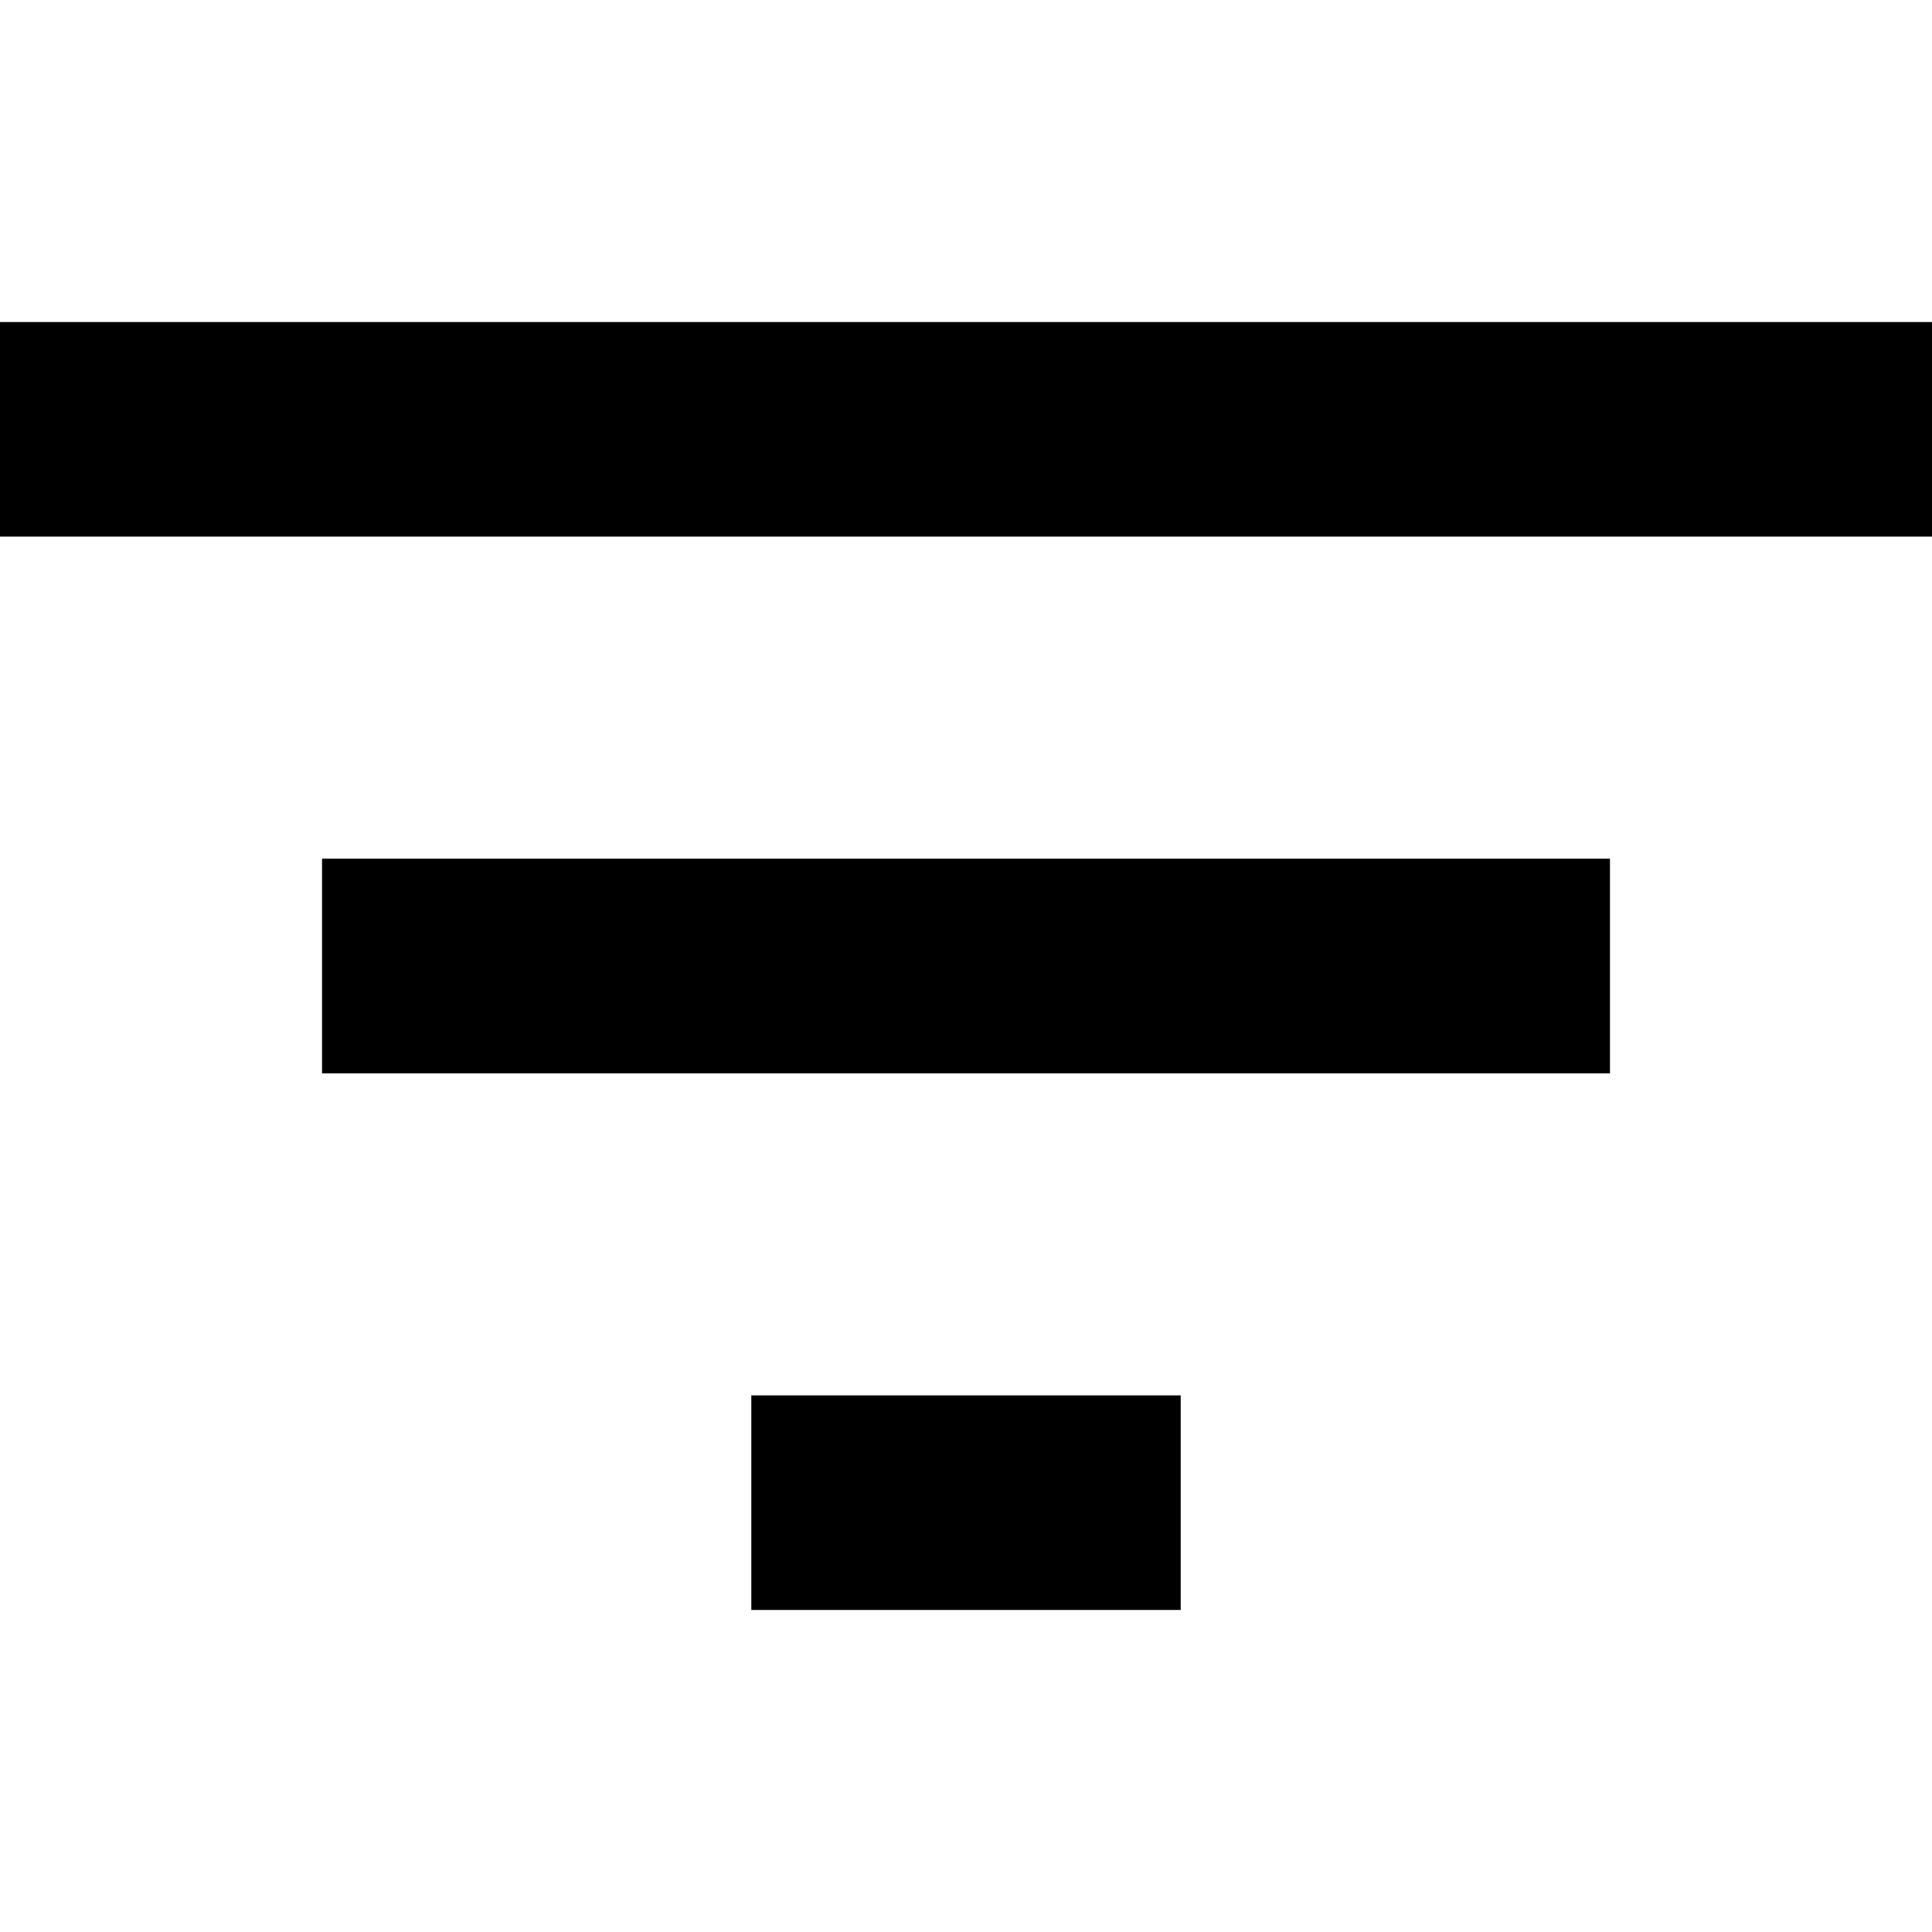
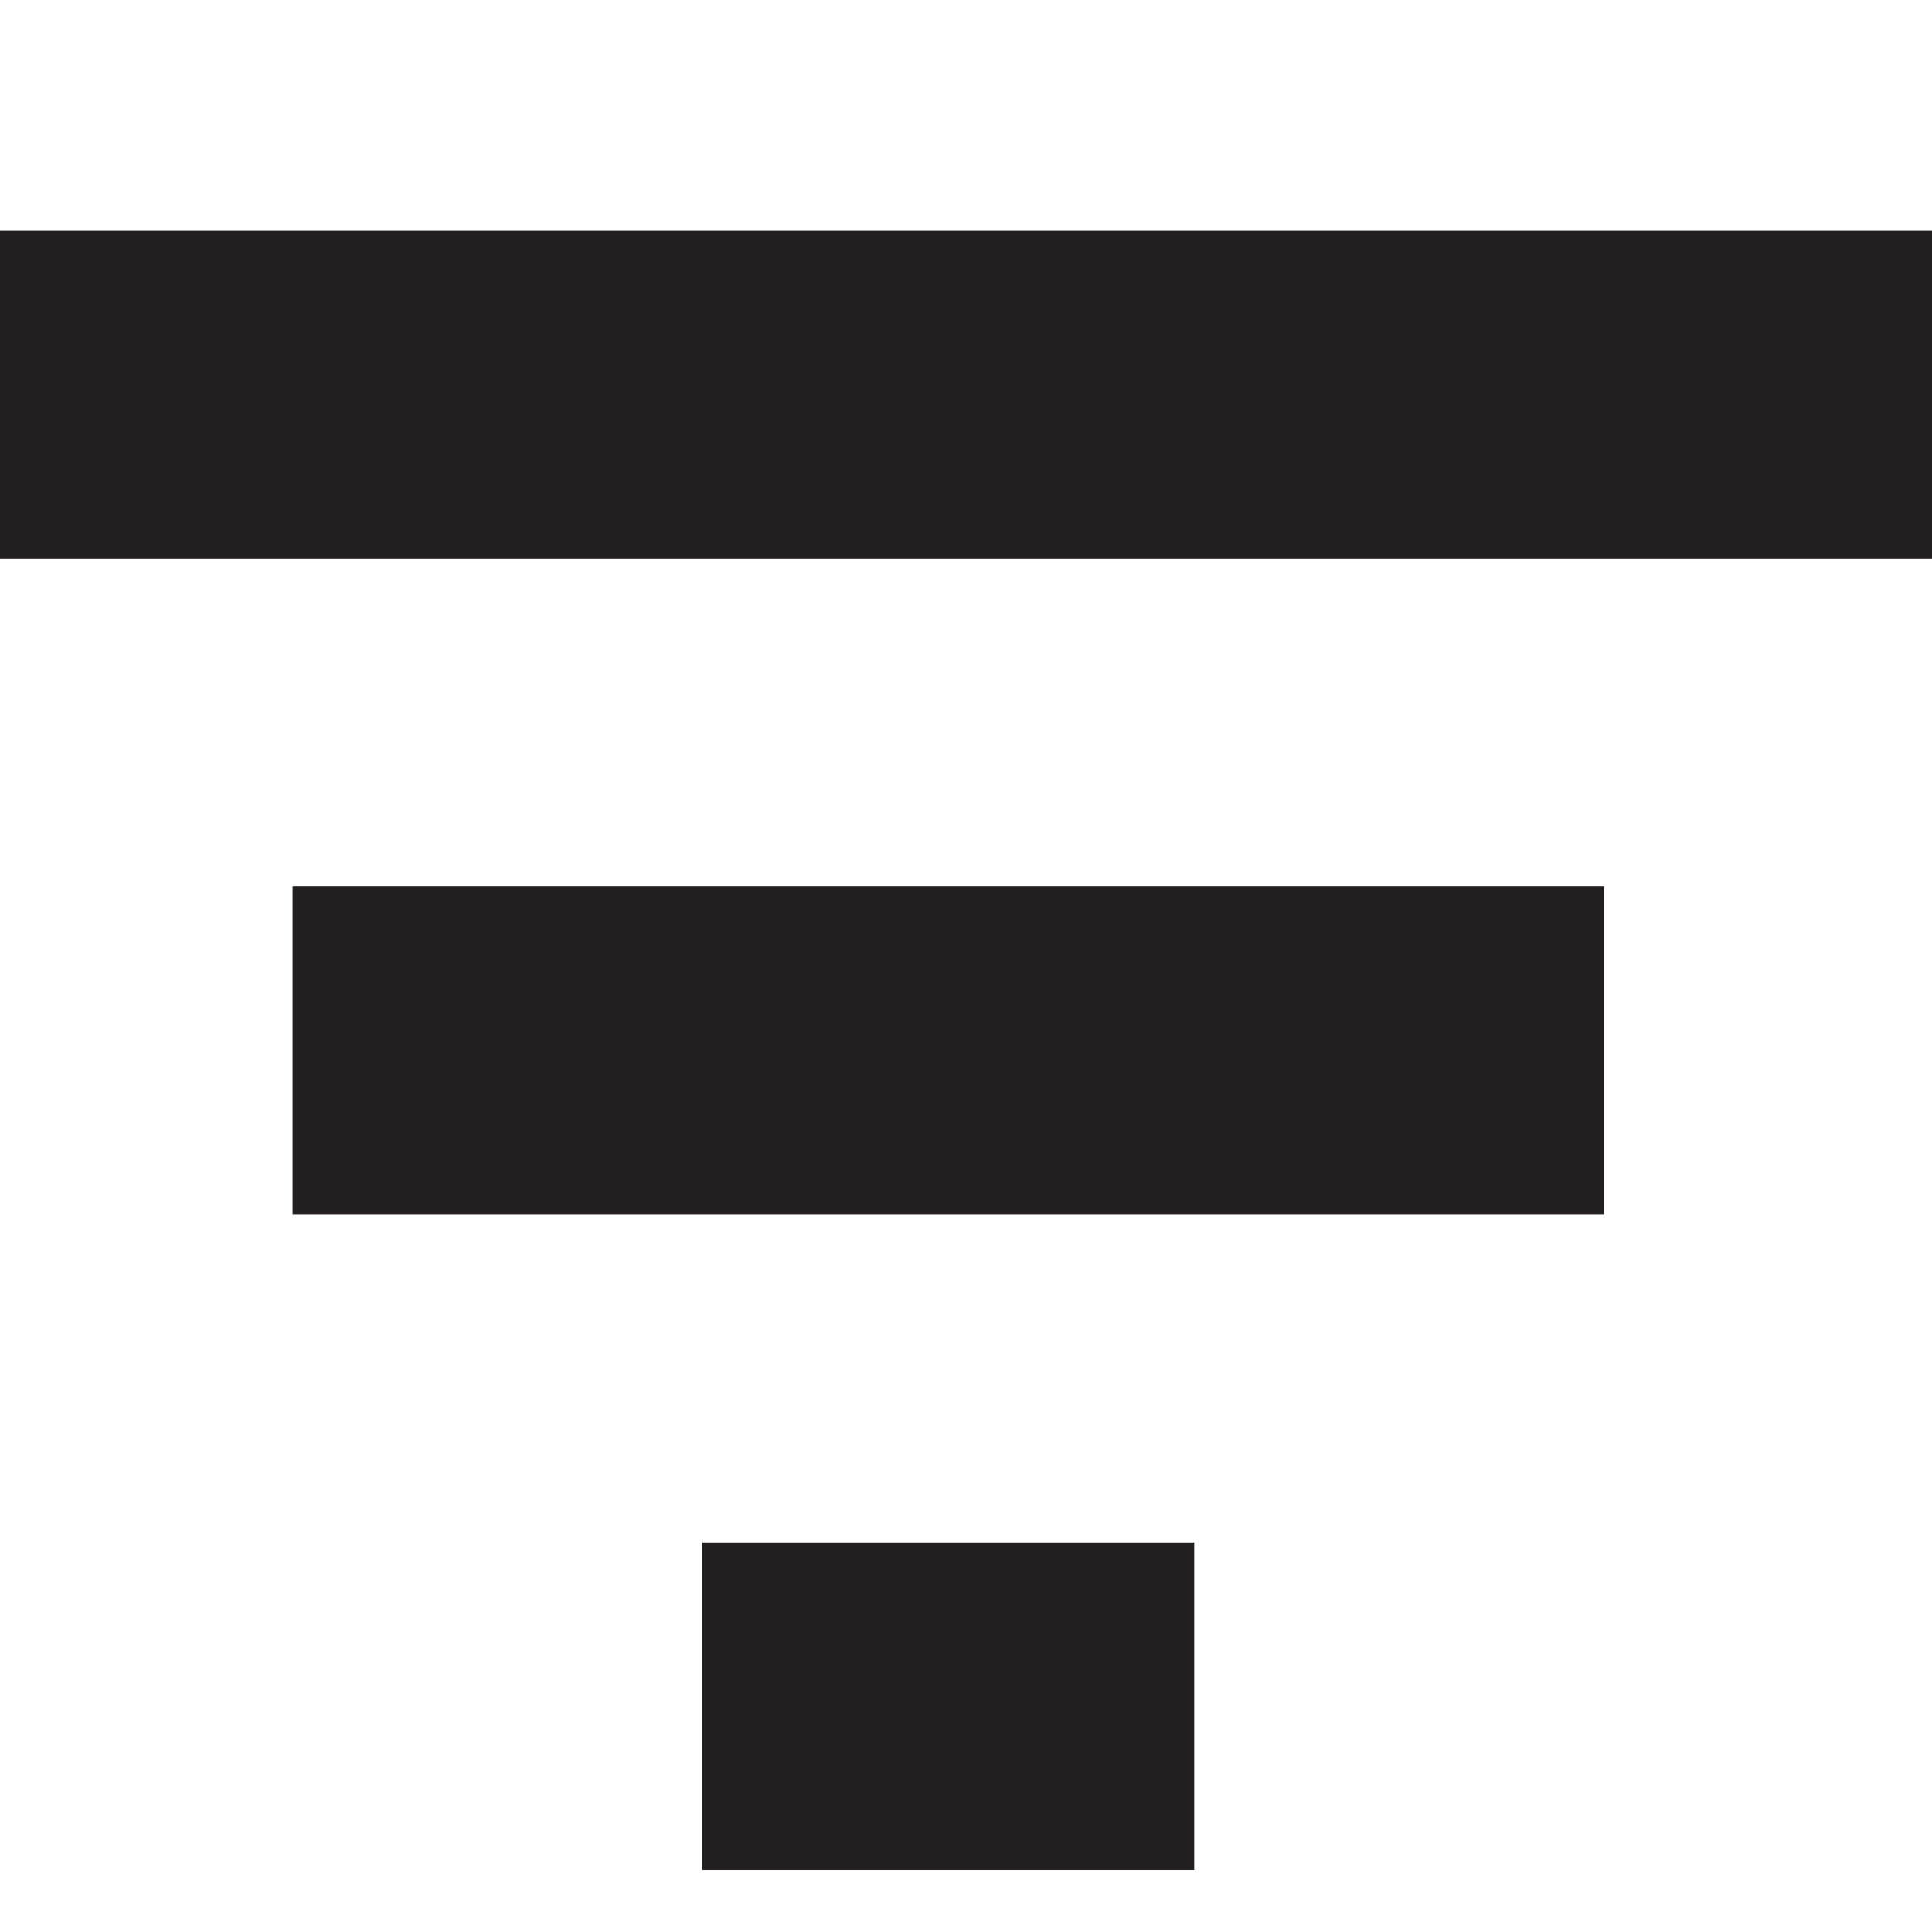
<svg xmlns="http://www.w3.org/2000/svg" id="Layer_1" data-name="Layer 1" viewBox="0 0 16 16">
-   <path d="M2.667,8.889H13.333V7.111H2.667ZM0,2.667V4.444H16V2.667ZM6.222,13.333H9.778V11.556H6.222Z" />
+   <rect x="-0.293" y="1.911" width="16.293" height="2.715" fill="#231f20" />
+   <rect x="2.423" y="7.342" width="10.862" height="2.715" fill="#231f20" />
+   <rect x="5.817" y="12.773" width="4.073" height="2.715" fill="#231f20" />
</svg>
